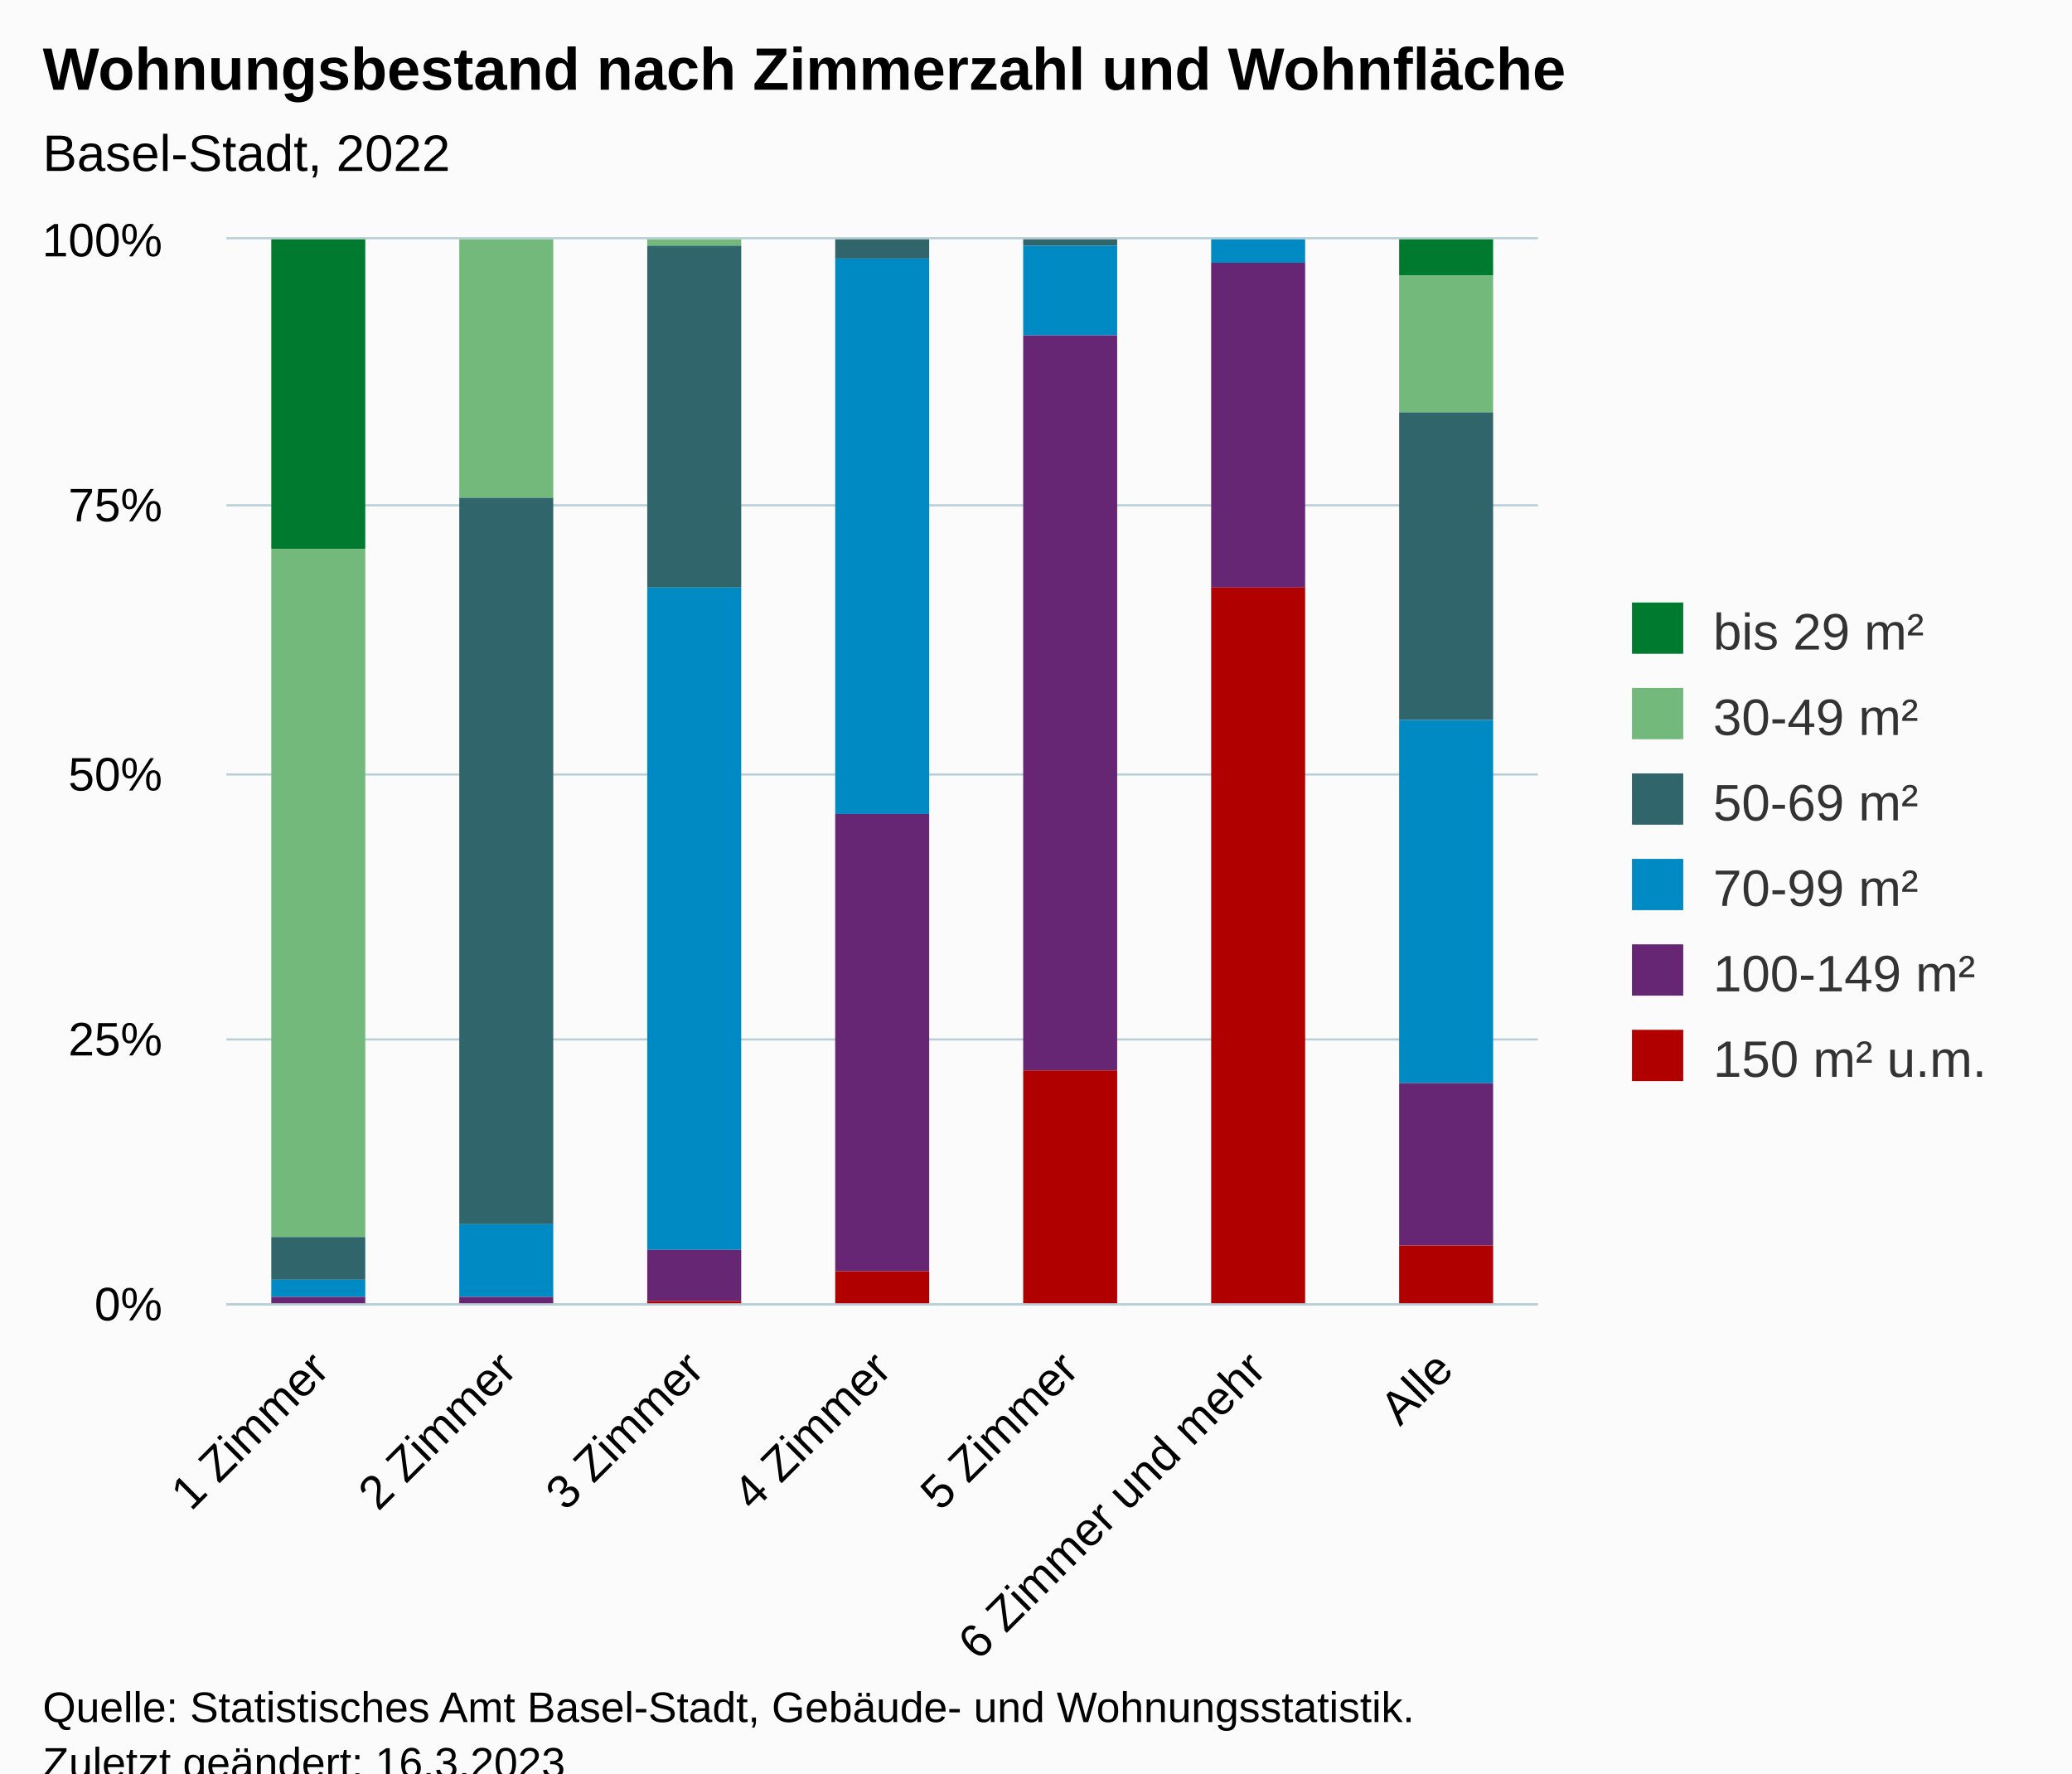
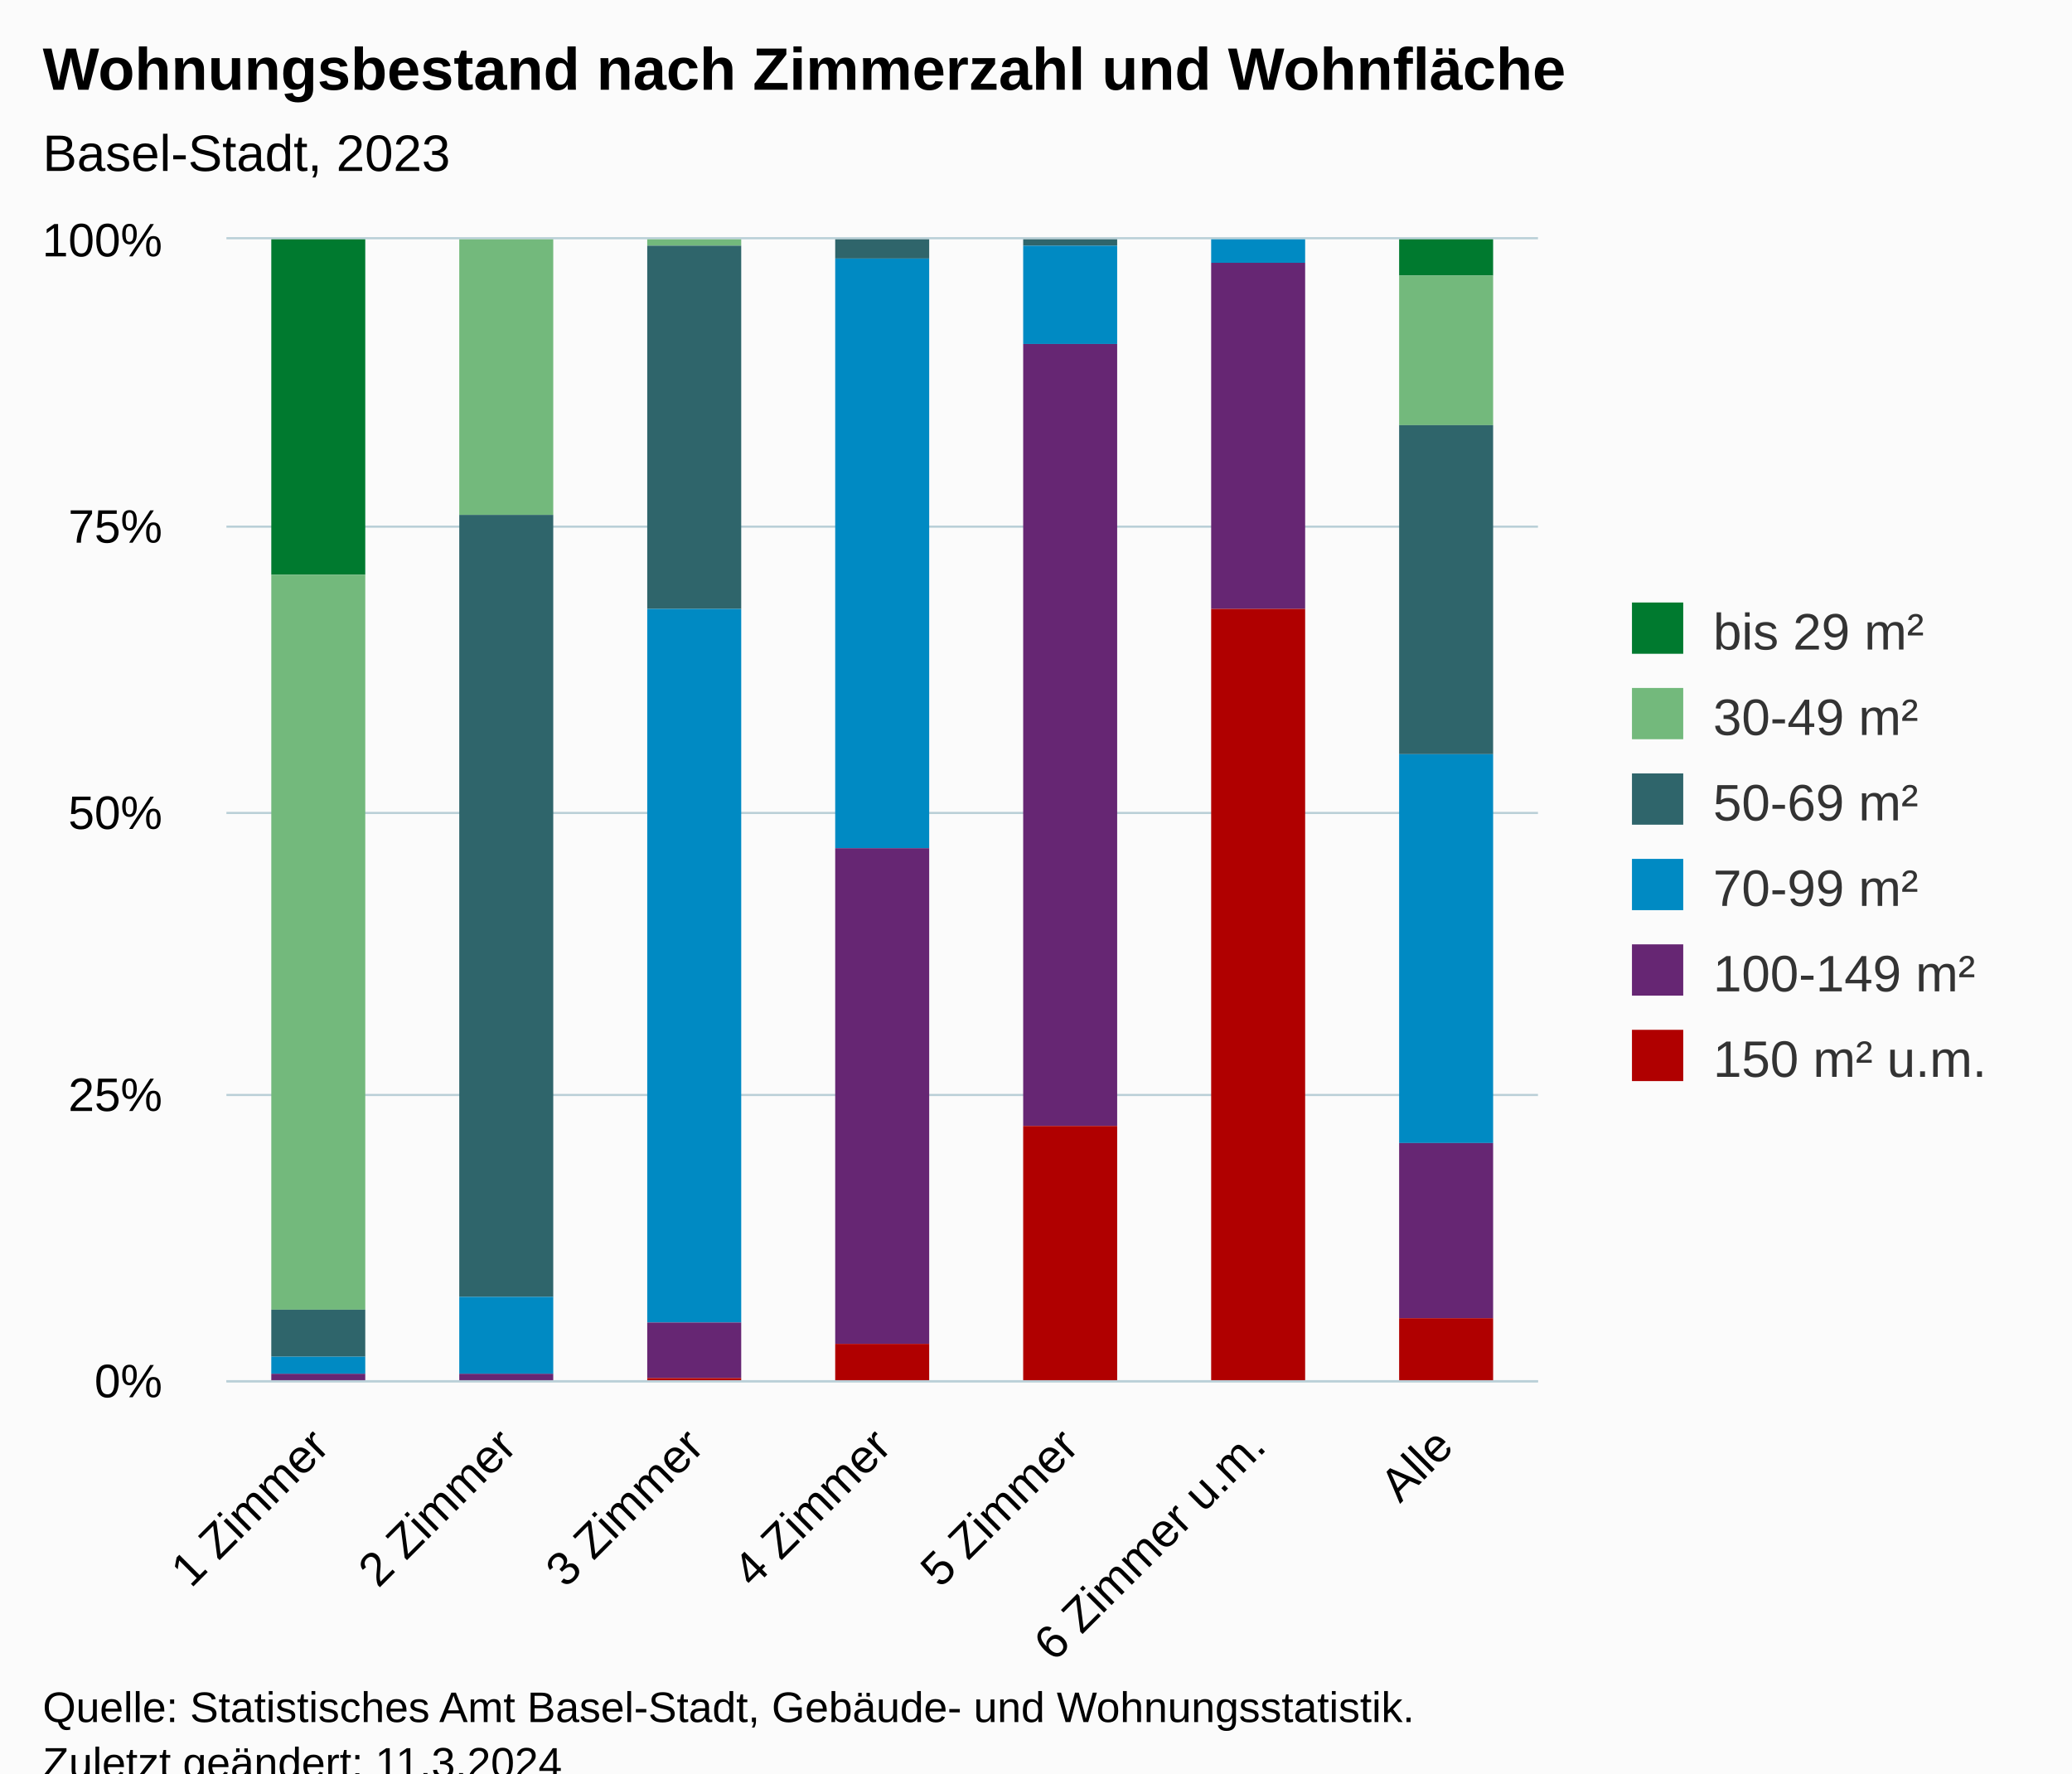
<svg xmlns="http://www.w3.org/2000/svg" version="1.1" class="highcharts-root" style="font-family:Arial;font-size:12px;" viewBox="0 0 485 415">
  <defs>
-     <clipPath id="highcharts-gzwccq5-49-">
-       <rect x="0" y="0" width="307" height="249" fill="none" />
+     <clipPath id="highcharts-022nk6g-49-">
+       <rect x="0" y="0" width="307" height="267" fill="none" />
    </clipPath>
-     <clipPath id="highcharts-gzwccq5-57-">
-       <rect x="0" y="0" width="307" height="249" fill="none" />
+     <clipPath id="highcharts-022nk6g-57-">
+       <rect x="0" y="0" width="307" height="267" fill="none" />
    </clipPath>
-     <clipPath id="highcharts-gzwccq5-93-">
-       <rect x="53" y="56" width="307" height="249" fill="none" />
+     <clipPath id="highcharts-022nk6g-93-">
+       <rect x="53" y="56" width="307" height="267" fill="none" />
    </clipPath>
  </defs>
  <rect fill="#fbfbfb" class="highcharts-background" x="0" y="0" width="485" height="428" rx="0" ry="0" />
-   <rect fill="none" class="highcharts-plot-background" x="53" y="56" width="307" height="249" />
+   <rect fill="none" class="highcharts-plot-background" x="53" y="56" width="307" height="267" />
  <g class="highcharts-pane-group" data-z-index="0" />
  <g class="highcharts-grid highcharts-xaxis-grid" data-z-index="1">
-     <path fill="none" data-z-index="1" class="highcharts-grid-line" d="M 96.5 56 L 96.5 305" opacity="1" />
-     <path fill="none" data-z-index="1" class="highcharts-grid-line" d="M 140.5 56 L 140.5 305" opacity="1" />
-     <path fill="none" data-z-index="1" class="highcharts-grid-line" d="M 184.5 56 L 184.5 305" opacity="1" />
-     <path fill="none" data-z-index="1" class="highcharts-grid-line" d="M 227.5 56 L 227.5 305" opacity="1" />
-     <path fill="none" data-z-index="1" class="highcharts-grid-line" d="M 271.5 56 L 271.5 305" opacity="1" />
-     <path fill="none" data-z-index="1" class="highcharts-grid-line" d="M 315.5 56 L 315.5 305" opacity="1" />
-     <path fill="none" data-z-index="1" class="highcharts-grid-line" d="M 359.5 56 L 359.5 305" opacity="1" />
-     <path fill="none" data-z-index="1" class="highcharts-grid-line" d="M 52.5 56 L 52.5 305" opacity="1" />
+     <path fill="none" data-z-index="1" class="highcharts-grid-line" d="M 96.5 56 L 96.5 323" opacity="1" />
+     <path fill="none" data-z-index="1" class="highcharts-grid-line" d="M 140.5 56 L 140.5 323" opacity="1" />
+     <path fill="none" data-z-index="1" class="highcharts-grid-line" d="M 184.5 56 L 184.5 323" opacity="1" />
+     <path fill="none" data-z-index="1" class="highcharts-grid-line" d="M 227.5 56 L 227.5 323" opacity="1" />
+     <path fill="none" data-z-index="1" class="highcharts-grid-line" d="M 271.5 56 L 271.5 323" opacity="1" />
+     <path fill="none" data-z-index="1" class="highcharts-grid-line" d="M 315.5 56 L 315.5 323" opacity="1" />
+     <path fill="none" data-z-index="1" class="highcharts-grid-line" d="M 359.5 56 L 359.5 323" opacity="1" />
+     <path fill="none" data-z-index="1" class="highcharts-grid-line" d="M 52.5 56 L 52.5 323" opacity="1" />
  </g>
  <g class="highcharts-grid highcharts-yaxis-grid" data-z-index="1">
-     <path fill="none" stroke="#B9CFD7" stroke-width="0.5" data-z-index="1" class="highcharts-grid-line" d="M 53 305.25 L 360 305.25" opacity="1" />
-     <path fill="none" stroke="#B9CFD7" stroke-width="0.5" data-z-index="1" class="highcharts-grid-line" d="M 53 243.25 L 360 243.25" opacity="1" />
-     <path fill="none" stroke="#B9CFD7" stroke-width="0.5" data-z-index="1" class="highcharts-grid-line" d="M 53 181.25 L 360 181.25" opacity="1" />
-     <path fill="none" stroke="#B9CFD7" stroke-width="0.5" data-z-index="1" class="highcharts-grid-line" d="M 53 118.25 L 360 118.25" opacity="1" />
+     <path fill="none" stroke="#B9CFD7" stroke-width="0.5" data-z-index="1" class="highcharts-grid-line" d="M 53 323.25 L 360 323.25" opacity="1" />
+     <path fill="none" stroke="#B9CFD7" stroke-width="0.5" data-z-index="1" class="highcharts-grid-line" d="M 53 256.25 L 360 256.25" opacity="1" />
+     <path fill="none" stroke="#B9CFD7" stroke-width="0.5" data-z-index="1" class="highcharts-grid-line" d="M 53 190.25 L 360 190.25" opacity="1" />
+     <path fill="none" stroke="#B9CFD7" stroke-width="0.5" data-z-index="1" class="highcharts-grid-line" d="M 53 123.25 L 360 123.25" opacity="1" />
    <path fill="none" stroke="#B9CFD7" stroke-width="0.5" data-z-index="1" class="highcharts-grid-line" d="M 53 55.75 L 360 55.75" opacity="1" />
  </g>
-   <rect fill="none" class="highcharts-plot-border" data-z-index="1" x="53" y="56" width="307" height="249" />
+   <rect fill="none" class="highcharts-plot-border" data-z-index="1" x="53" y="56" width="307" height="267" />
  <g class="highcharts-axis highcharts-xaxis" data-z-index="2">
-     <path fill="none" class="highcharts-axis-line" stroke="#B9CFD7" stroke-width="0.5" data-z-index="7" d="M 53 305.25 L 360 305.25" />
+     <path fill="none" class="highcharts-axis-line" stroke="#B9CFD7" stroke-width="0.5" data-z-index="7" d="M 53 323.25 L 360 323.25" />
  </g>
  <g class="highcharts-axis highcharts-yaxis" data-z-index="2">
-     <path fill="none" class="highcharts-axis-line" data-z-index="7" d="M 53 56 L 53 305" />
+     <path fill="none" class="highcharts-axis-line" data-z-index="7" d="M 53 56 L 53 323" />
  </g>
  <g class="highcharts-series-group" data-z-index="3">
-     <g class="highcharts-series highcharts-series-0 highcharts-column-series" data-z-index="0.1" opacity="1" transform="translate(53,56) scale(1 1)" clip-path="url(#highcharts-gzwccq5-57-)">
-       <rect x="10.5" y="-0.5" width="22" height="73" fill="#007A2F" stroke="#ffffff" stroke-width="1e-7" opacity="1" class="highcharts-point" />
+     <g class="highcharts-series highcharts-series-0 highcharts-column-series" data-z-index="0.1" opacity="1" transform="translate(53,56) scale(1 1)" clip-path="url(#highcharts-022nk6g-57-)">
+       <rect x="10.5" y="-0.5" width="22" height="79" fill="#007A2F" stroke="#ffffff" stroke-width="1e-7" opacity="1" class="highcharts-point" />
      <rect x="54.5" y="0.5" width="22" height="0" fill="#007A2F" stroke="#ffffff" stroke-width="1e-7" opacity="1" class="highcharts-point" />
      <rect x="98.5" y="0.5" width="22" height="0" fill="#007A2F" stroke="#ffffff" stroke-width="1e-7" opacity="1" class="highcharts-point" />
      <rect x="142.5" y="0.5" width="22" height="0" fill="#007A2F" stroke="#ffffff" stroke-width="1e-7" opacity="1" class="highcharts-point" />
      <rect x="186.5" y="0.5" width="22" height="0" fill="#007A2F" stroke="#ffffff" stroke-width="1e-7" opacity="1" class="highcharts-point" />
      <rect x="230.5" y="0.5" width="22" height="0" fill="#007A2F" stroke="#ffffff" stroke-width="1e-7" opacity="1" class="highcharts-point" />
      <rect x="274.5" y="-0.5" width="22" height="9" fill="#007A2F" stroke="#ffffff" stroke-width="1e-7" opacity="1" class="highcharts-point" />
    </g>
    <g class="highcharts-markers highcharts-series-0 highcharts-column-series" data-z-index="0.1" opacity="1" transform="translate(53,56) scale(1 1)" clip-path="none" />
-     <g class="highcharts-series highcharts-series-1 highcharts-column-series" data-z-index="0.1" opacity="1" transform="translate(53,56) scale(1 1)" clip-path="url(#highcharts-gzwccq5-57-)">
-       <rect x="10.5" y="72.5" width="22" height="161" fill="#73B97C" stroke="#ffffff" stroke-width="1e-7" opacity="1" class="highcharts-point" />
-       <rect x="54.5" y="-0.5" width="22" height="61" fill="#73B97C" stroke="#ffffff" stroke-width="1e-7" opacity="1" class="highcharts-point" />
+     <g class="highcharts-series highcharts-series-1 highcharts-column-series" data-z-index="0.1" opacity="1" transform="translate(53,56) scale(1 1)" clip-path="url(#highcharts-022nk6g-57-)">
+       <rect x="10.5" y="78.5" width="22" height="172" fill="#73B97C" stroke="#ffffff" stroke-width="1e-7" opacity="1" class="highcharts-point" />
+       <rect x="54.5" y="-0.5" width="22" height="65" fill="#73B97C" stroke="#ffffff" stroke-width="1e-7" opacity="1" class="highcharts-point" />
      <rect x="98.5" y="-0.5" width="22" height="2" fill="#73B97C" stroke="#ffffff" stroke-width="1e-7" opacity="1" class="highcharts-point" />
      <rect x="142.5" y="0.5" width="22" height="0" fill="#73B97C" stroke="#ffffff" stroke-width="1e-7" opacity="1" class="highcharts-point" />
      <rect x="186.5" y="0.5" width="22" height="0" fill="#73B97C" stroke="#ffffff" stroke-width="1e-7" opacity="1" class="highcharts-point" />
      <rect x="230.5" y="0.5" width="22" height="0" fill="#73B97C" stroke="#ffffff" stroke-width="1e-7" opacity="1" class="highcharts-point" />
-       <rect x="274.5" y="8.5" width="22" height="32" fill="#73B97C" stroke="#ffffff" stroke-width="1e-7" opacity="1" class="highcharts-point" />
+       <rect x="274.5" y="8.5" width="22" height="35" fill="#73B97C" stroke="#ffffff" stroke-width="1e-7" opacity="1" class="highcharts-point" />
    </g>
    <g class="highcharts-markers highcharts-series-1 highcharts-column-series" data-z-index="0.1" opacity="1" transform="translate(53,56) scale(1 1)" clip-path="none" />
-     <g class="highcharts-series highcharts-series-2 highcharts-column-series" data-z-index="0.1" opacity="1" transform="translate(53,56) scale(1 1)" clip-path="url(#highcharts-gzwccq5-57-)">
-       <rect x="10.5" y="233.5" width="22" height="10" fill="#2F656B" stroke="#ffffff" stroke-width="1e-7" opacity="1" class="highcharts-point" />
-       <rect x="54.5" y="60.5" width="22" height="170" fill="#2F656B" stroke="#ffffff" stroke-width="1e-7" opacity="1" class="highcharts-point" />
-       <rect x="98.5" y="1.5" width="22" height="80" fill="#2F656B" stroke="#ffffff" stroke-width="1e-7" opacity="1" class="highcharts-point" />
+     <g class="highcharts-series highcharts-series-2 highcharts-column-series" data-z-index="0.1" opacity="1" transform="translate(53,56) scale(1 1)" clip-path="url(#highcharts-022nk6g-57-)">
+       <rect x="10.5" y="250.5" width="22" height="11" fill="#2F656B" stroke="#ffffff" stroke-width="1e-7" opacity="1" class="highcharts-point" />
+       <rect x="54.5" y="64.5" width="22" height="183" fill="#2F656B" stroke="#ffffff" stroke-width="1e-7" opacity="1" class="highcharts-point" />
+       <rect x="98.5" y="1.5" width="22" height="85" fill="#2F656B" stroke="#ffffff" stroke-width="1e-7" opacity="1" class="highcharts-point" />
      <rect x="142.5" y="-0.5" width="22" height="5" fill="#2F656B" stroke="#ffffff" stroke-width="1e-7" opacity="1" class="highcharts-point" />
      <rect x="186.5" y="-0.5" width="22" height="2" fill="#2F656B" stroke="#ffffff" stroke-width="1e-7" opacity="1" class="highcharts-point" />
      <rect x="230.5" y="0.5" width="22" height="0" fill="#2F656B" stroke="#ffffff" stroke-width="1e-7" opacity="1" class="highcharts-point" />
-       <rect x="274.5" y="40.5" width="22" height="72" fill="#2F656B" stroke="#ffffff" stroke-width="1e-7" opacity="1" class="highcharts-point" />
+       <rect x="274.5" y="43.5" width="22" height="77" fill="#2F656B" stroke="#ffffff" stroke-width="1e-7" opacity="1" class="highcharts-point" />
    </g>
    <g class="highcharts-markers highcharts-series-2 highcharts-column-series" data-z-index="0.1" opacity="1" transform="translate(53,56) scale(1 1)" clip-path="none" />
-     <g class="highcharts-series highcharts-series-3 highcharts-column-series" data-z-index="0.1" opacity="1" transform="translate(53,56) scale(1 1)" clip-path="url(#highcharts-gzwccq5-57-)">
-       <rect x="10.5" y="243.5" width="22" height="4" fill="#008AC3" stroke="#ffffff" stroke-width="1e-7" opacity="1" class="highcharts-point" />
-       <rect x="54.5" y="230.5" width="22" height="17" fill="#008AC3" stroke="#ffffff" stroke-width="1e-7" opacity="1" class="highcharts-point" />
-       <rect x="98.5" y="81.5" width="22" height="155" fill="#008AC3" stroke="#ffffff" stroke-width="1e-7" opacity="1" class="highcharts-point" />
-       <rect x="142.5" y="4.5" width="22" height="130" fill="#008AC3" stroke="#ffffff" stroke-width="1e-7" opacity="1" class="highcharts-point" />
-       <rect x="186.5" y="1.5" width="22" height="21" fill="#008AC3" stroke="#ffffff" stroke-width="1e-7" opacity="1" class="highcharts-point" />
+     <g class="highcharts-series highcharts-series-3 highcharts-column-series" data-z-index="0.1" opacity="1" transform="translate(53,56) scale(1 1)" clip-path="url(#highcharts-022nk6g-57-)">
+       <rect x="10.5" y="261.5" width="22" height="4" fill="#008AC3" stroke="#ffffff" stroke-width="1e-7" opacity="1" class="highcharts-point" />
+       <rect x="54.5" y="247.5" width="22" height="18" fill="#008AC3" stroke="#ffffff" stroke-width="1e-7" opacity="1" class="highcharts-point" />
+       <rect x="98.5" y="86.5" width="22" height="167" fill="#008AC3" stroke="#ffffff" stroke-width="1e-7" opacity="1" class="highcharts-point" />
+       <rect x="142.5" y="4.5" width="22" height="138" fill="#008AC3" stroke="#ffffff" stroke-width="1e-7" opacity="1" class="highcharts-point" />
+       <rect x="186.5" y="1.5" width="22" height="23" fill="#008AC3" stroke="#ffffff" stroke-width="1e-7" opacity="1" class="highcharts-point" />
      <rect x="230.5" y="-0.5" width="22" height="6" fill="#008AC3" stroke="#ffffff" stroke-width="1e-7" opacity="1" class="highcharts-point" />
-       <rect x="274.5" y="112.5" width="22" height="85" fill="#008AC3" stroke="#ffffff" stroke-width="1e-7" opacity="1" class="highcharts-point" />
+       <rect x="274.5" y="120.5" width="22" height="91" fill="#008AC3" stroke="#ffffff" stroke-width="1e-7" opacity="1" class="highcharts-point" />
    </g>
    <g class="highcharts-markers highcharts-series-3 highcharts-column-series" data-z-index="0.1" opacity="1" transform="translate(53,56) scale(1 1)" clip-path="none" />
-     <g class="highcharts-series highcharts-series-4 highcharts-column-series" data-z-index="0.1" opacity="1" transform="translate(53,56) scale(1 1)" clip-path="url(#highcharts-gzwccq5-57-)">
-       <rect x="10.5" y="247.5" width="22" height="2" fill="#662673" stroke="#ffffff" stroke-width="1e-7" opacity="1" class="highcharts-point" />
-       <rect x="54.5" y="247.5" width="22" height="2" fill="#662673" stroke="#ffffff" stroke-width="1e-7" opacity="1" class="highcharts-point" />
-       <rect x="98.5" y="236.5" width="22" height="12" fill="#662673" stroke="#ffffff" stroke-width="1e-7" opacity="1" class="highcharts-point" />
-       <rect x="142.5" y="134.5" width="22" height="107" fill="#662673" stroke="#ffffff" stroke-width="1e-7" opacity="1" class="highcharts-point" />
-       <rect x="186.5" y="22.5" width="22" height="172" fill="#662673" stroke="#ffffff" stroke-width="1e-7" opacity="1" class="highcharts-point" />
-       <rect x="230.5" y="5.5" width="22" height="76" fill="#662673" stroke="#ffffff" stroke-width="1e-7" opacity="1" class="highcharts-point" />
-       <rect x="274.5" y="197.5" width="22" height="38" fill="#662673" stroke="#ffffff" stroke-width="1e-7" opacity="1" class="highcharts-point" />
+     <g class="highcharts-series highcharts-series-4 highcharts-column-series" data-z-index="0.1" opacity="1" transform="translate(53,56) scale(1 1)" clip-path="url(#highcharts-022nk6g-57-)">
+       <rect x="10.5" y="265.5" width="22" height="2" fill="#662673" stroke="#ffffff" stroke-width="1e-7" opacity="1" class="highcharts-point" />
+       <rect x="54.5" y="265.5" width="22" height="2" fill="#662673" stroke="#ffffff" stroke-width="1e-7" opacity="1" class="highcharts-point" />
+       <rect x="98.5" y="253.5" width="22" height="13" fill="#662673" stroke="#ffffff" stroke-width="1e-7" opacity="1" class="highcharts-point" />
+       <rect x="142.5" y="142.5" width="22" height="116" fill="#662673" stroke="#ffffff" stroke-width="1e-7" opacity="1" class="highcharts-point" />
+       <rect x="186.5" y="24.5" width="22" height="183" fill="#662673" stroke="#ffffff" stroke-width="1e-7" opacity="1" class="highcharts-point" />
+       <rect x="230.5" y="5.5" width="22" height="81" fill="#662673" stroke="#ffffff" stroke-width="1e-7" opacity="1" class="highcharts-point" />
+       <rect x="274.5" y="211.5" width="22" height="41" fill="#662673" stroke="#ffffff" stroke-width="1e-7" opacity="1" class="highcharts-point" />
    </g>
    <g class="highcharts-markers highcharts-series-4 highcharts-column-series" data-z-index="0.1" opacity="1" transform="translate(53,56) scale(1 1)" clip-path="none" />
-     <g class="highcharts-series highcharts-series-5 highcharts-column-series" data-z-index="0.1" opacity="1" transform="translate(53,56) scale(1 1)" clip-path="url(#highcharts-gzwccq5-57-)">
-       <rect x="10.5" y="249.5" width="22" height="0" fill="#B00000" stroke="#ffffff" stroke-width="1e-7" opacity="1" class="highcharts-point" />
-       <rect x="54.5" y="249.5" width="22" height="0" fill="#B00000" stroke="#ffffff" stroke-width="1e-7" opacity="1" class="highcharts-point" />
-       <rect x="98.5" y="248.5" width="22" height="1" fill="#B00000" stroke="#ffffff" stroke-width="1e-7" opacity="1" class="highcharts-point" />
-       <rect x="142.5" y="241.5" width="22" height="8" fill="#B00000" stroke="#ffffff" stroke-width="1e-7" opacity="1" class="highcharts-point" />
-       <rect x="186.5" y="194.5" width="22" height="55" fill="#B00000" stroke="#ffffff" stroke-width="1e-7" opacity="1" class="highcharts-point" />
-       <rect x="230.5" y="81.5" width="22" height="168" fill="#B00000" stroke="#ffffff" stroke-width="1e-7" opacity="1" class="highcharts-point" />
-       <rect x="274.5" y="235.5" width="22" height="14" fill="#B00000" stroke="#ffffff" stroke-width="1e-7" opacity="1" class="highcharts-point" />
+     <g class="highcharts-series highcharts-series-5 highcharts-column-series" data-z-index="0.1" opacity="1" transform="translate(53,56) scale(1 1)" clip-path="url(#highcharts-022nk6g-57-)">
+       <rect x="10.5" y="267.5" width="22" height="0" fill="#B00000" stroke="#ffffff" stroke-width="1e-7" opacity="1" class="highcharts-point" />
+       <rect x="54.5" y="267.5" width="22" height="0" fill="#B00000" stroke="#ffffff" stroke-width="1e-7" opacity="1" class="highcharts-point" />
+       <rect x="98.5" y="266.5" width="22" height="1" fill="#B00000" stroke="#ffffff" stroke-width="1e-7" opacity="1" class="highcharts-point" />
+       <rect x="142.5" y="258.5" width="22" height="9" fill="#B00000" stroke="#ffffff" stroke-width="1e-7" opacity="1" class="highcharts-point" />
+       <rect x="186.5" y="207.5" width="22" height="60" fill="#B00000" stroke="#ffffff" stroke-width="1e-7" opacity="1" class="highcharts-point" />
+       <rect x="230.5" y="86.5" width="22" height="181" fill="#B00000" stroke="#ffffff" stroke-width="1e-7" opacity="1" class="highcharts-point" />
+       <rect x="274.5" y="252.5" width="22" height="15" fill="#B00000" stroke="#ffffff" stroke-width="1e-7" opacity="1" class="highcharts-point" />
    </g>
    <g class="highcharts-markers highcharts-series-5 highcharts-column-series" data-z-index="0.1" opacity="1" transform="translate(53,56) scale(1 1)" clip-path="none" />
  </g>
  <text x="10" text-anchor="start" class="highcharts-title" data-z-index="4" style="color:#000000;font-size:14px;font-weight:bold;fill:#000000;" y="21">
    <tspan>Wohnungsbestand nach Zimmerzahl und Wohnfläche</tspan>
  </text>
  <text x="10" text-anchor="start" class="highcharts-subtitle" data-z-index="4" style="color:#000000;font-size:12px;font-weight:normal;fill:#000000;" y="40">
-     <tspan>Basel-Stadt, 2022</tspan>
+     <tspan>Basel-Stadt, 2023</tspan>
  </text>
  <text x="10" text-anchor="start" class="highcharts-caption" data-z-index="4" style="color:#666666;fill:#666666;" y="400" />
  <g class="highcharts-legend" data-z-index="7" transform="translate(372,134)">
    <rect fill="none" class="highcharts-legend-box" rx="0" ry="0" x="0" y="0" width="103" height="131" visibility="visible" />
    <g data-z-index="1">
      <g>
        <g class="highcharts-legend-item highcharts-column-series highcharts-color-undefined highcharts-series-0" data-z-index="1" transform="translate(8,3)">
          <text x="21" style="color:#333333;cursor:pointer;font-size:12px;font-weight:normal;fill:#333333;" text-anchor="start" data-z-index="2" y="15">
            <tspan>bis 29 m²</tspan>
          </text>
          <rect x="2" y="4" width="12" height="12" fill="#007A2F" class="highcharts-point" data-z-index="3" />
        </g>
        <g class="highcharts-legend-item highcharts-column-series highcharts-color-undefined highcharts-series-1" data-z-index="1" transform="translate(8,23)">
          <text x="21" y="15" style="color:#333333;cursor:pointer;font-size:12px;font-weight:normal;fill:#333333;" text-anchor="start" data-z-index="2">
            <tspan>30-49 m²</tspan>
          </text>
          <rect x="2" y="4" width="12" height="12" fill="#73B97C" class="highcharts-point" data-z-index="3" />
        </g>
        <g class="highcharts-legend-item highcharts-column-series highcharts-color-undefined highcharts-series-2" data-z-index="1" transform="translate(8,43)">
          <text x="21" y="15" style="color:#333333;cursor:pointer;font-size:12px;font-weight:normal;fill:#333333;" text-anchor="start" data-z-index="2">
            <tspan>50-69 m²</tspan>
          </text>
          <rect x="2" y="4" width="12" height="12" fill="#2F656B" class="highcharts-point" data-z-index="3" />
        </g>
        <g class="highcharts-legend-item highcharts-column-series highcharts-color-undefined highcharts-series-3" data-z-index="1" transform="translate(8,63)">
          <text x="21" y="15" style="color:#333333;cursor:pointer;font-size:12px;font-weight:normal;fill:#333333;" text-anchor="start" data-z-index="2">
            <tspan>70-99 m²</tspan>
          </text>
          <rect x="2" y="4" width="12" height="12" fill="#008AC3" class="highcharts-point" data-z-index="3" />
        </g>
        <g class="highcharts-legend-item highcharts-column-series highcharts-color-undefined highcharts-series-4" data-z-index="1" transform="translate(8,83)">
          <text x="21" y="15" style="color:#333333;cursor:pointer;font-size:12px;font-weight:normal;fill:#333333;" text-anchor="start" data-z-index="2">
            <tspan>100-149 m²</tspan>
          </text>
          <rect x="2" y="4" width="12" height="12" fill="#662673" class="highcharts-point" data-z-index="3" />
        </g>
        <g class="highcharts-legend-item highcharts-column-series highcharts-color-undefined highcharts-series-5" data-z-index="1" transform="translate(8,103)">
          <text x="21" y="15" style="color:#333333;cursor:pointer;font-size:12px;font-weight:normal;fill:#333333;" text-anchor="start" data-z-index="2">
            <tspan>150 m² u.m.</tspan>
          </text>
          <rect x="2" y="4" width="12" height="12" fill="#B00000" class="highcharts-point" data-z-index="3" />
        </g>
      </g>
    </g>
  </g>
  <g class="highcharts-axis-labels highcharts-xaxis-labels" data-z-index="7">
-     <text x="77.521" style="color:#000000;cursor:default;font-size:11px;fill:#000000;" text-anchor="end" transform="translate(0,0) rotate(-45 77.5213 321)" y="321" opacity="1">
+     <text x="77.521" style="color:#000000;cursor:default;font-size:11px;fill:#000000;" text-anchor="end" transform="translate(0,0) rotate(-45 77.5213 339)" y="339" opacity="1">
      <tspan>1 Zimmer</tspan>
    </text>
-     <text x="121.378" style="color:#000000;cursor:default;font-size:11px;fill:#000000;" text-anchor="end" transform="translate(0,0) rotate(-45 121.3784 321)" y="321" opacity="1">
+     <text x="121.378" style="color:#000000;cursor:default;font-size:11px;fill:#000000;" text-anchor="end" transform="translate(0,0) rotate(-45 121.3784 339)" y="339" opacity="1">
      <tspan>2 Zimmer</tspan>
    </text>
-     <text x="165.236" style="color:#000000;cursor:default;font-size:11px;fill:#000000;" text-anchor="end" transform="translate(0,0) rotate(-45 165.2356 321)" y="321" opacity="1">
+     <text x="165.236" style="color:#000000;cursor:default;font-size:11px;fill:#000000;" text-anchor="end" transform="translate(0,0) rotate(-45 165.2356 339)" y="339" opacity="1">
      <tspan>3 Zimmer</tspan>
    </text>
-     <text x="209.093" style="color:#000000;cursor:default;font-size:11px;fill:#000000;" text-anchor="end" transform="translate(0,0) rotate(-45 209.0927 321)" y="321" opacity="1">
+     <text x="209.093" style="color:#000000;cursor:default;font-size:11px;fill:#000000;" text-anchor="end" transform="translate(0,0) rotate(-45 209.0927 339)" y="339" opacity="1">
      <tspan>4 Zimmer</tspan>
    </text>
-     <text x="252.95" style="color:#000000;cursor:default;font-size:11px;fill:#000000;" text-anchor="end" transform="translate(0,0) rotate(-45 252.9499 321)" y="321" opacity="1">
+     <text x="252.95" style="color:#000000;cursor:default;font-size:11px;fill:#000000;" text-anchor="end" transform="translate(0,0) rotate(-45 252.9499 339)" y="339" opacity="1">
      <tspan>5 Zimmer</tspan>
    </text>
-     <text x="296.807" style="color:#000000;cursor:default;font-size:11px;fill:#000000;" text-anchor="end" transform="translate(0,0) rotate(-45 296.807 321)" y="321" opacity="1">
-       <tspan>6 Zimmer und mehr</tspan>
+     <text x="296.807" style="color:#000000;cursor:default;font-size:11px;fill:#000000;" text-anchor="end" transform="translate(0,0) rotate(-45 296.807 339)" y="339" opacity="1">
+       <tspan>6 Zimmer u.m.</tspan>
    </text>
-     <text x="340.664" style="color:#000000;cursor:default;font-size:11px;fill:#000000;" text-anchor="end" transform="translate(0,0) rotate(-45 340.6642 321)" y="321" opacity="1">Alle</text>
+     <text x="340.664" style="color:#000000;cursor:default;font-size:11px;fill:#000000;" text-anchor="end" transform="translate(0,0) rotate(-45 340.6642 339)" y="339" opacity="1">Alle</text>
  </g>
  <g class="highcharts-axis-labels highcharts-yaxis-labels" data-z-index="7">
-     <text x="38" style="color:#000000;cursor:default;font-size:11px;fill:#000000;" text-anchor="end" transform="translate(0,0)" y="309" opacity="1">0%</text>
-     <text x="38" style="color:#000000;cursor:default;font-size:11px;fill:#000000;" text-anchor="end" transform="translate(0,0)" y="247" opacity="1">25%</text>
-     <text x="38" style="color:#000000;cursor:default;font-size:11px;fill:#000000;" text-anchor="end" transform="translate(0,0)" y="185" opacity="1">50%</text>
-     <text x="38" style="color:#000000;cursor:default;font-size:11px;fill:#000000;" text-anchor="end" transform="translate(0,0)" y="122" opacity="1">75%</text>
+     <text x="38" style="color:#000000;cursor:default;font-size:11px;fill:#000000;" text-anchor="end" transform="translate(0,0)" y="327" opacity="1">0%</text>
+     <text x="38" style="color:#000000;cursor:default;font-size:11px;fill:#000000;" text-anchor="end" transform="translate(0,0)" y="260" opacity="1">25%</text>
+     <text x="38" style="color:#000000;cursor:default;font-size:11px;fill:#000000;" text-anchor="end" transform="translate(0,0)" y="194" opacity="1">50%</text>
+     <text x="38" style="color:#000000;cursor:default;font-size:11px;fill:#000000;" text-anchor="end" transform="translate(0,0)" y="127" opacity="1">75%</text>
    <text x="38" style="color:#000000;cursor:default;font-size:11px;fill:#000000;" text-anchor="end" transform="translate(0,0)" y="60" opacity="1">100%</text>
  </g>
  <text x="10" class="highcharts-credits" text-anchor="start" data-z-index="8" style="cursor:default;color:#000000;font-size:10px;fill:#000000;" y="403">
    <tspan>Quelle: Statistisches Amt Basel-Stadt, Gebäude- und Wohnungsstatistik.</tspan>
-     <tspan x="10" dy="13">Zuletzt geändert: 16.3.2023</tspan>
+     <tspan x="10" dy="13">Zuletzt geändert: 11.3.2024</tspan>
  </text>
-   <g class="highcharts-control-points" data-z-index="99" clip-path="url(#highcharts-gzwccq5-93-)" />
+   <g class="highcharts-control-points" data-z-index="99" clip-path="url(#highcharts-022nk6g-93-)" />
</svg>
